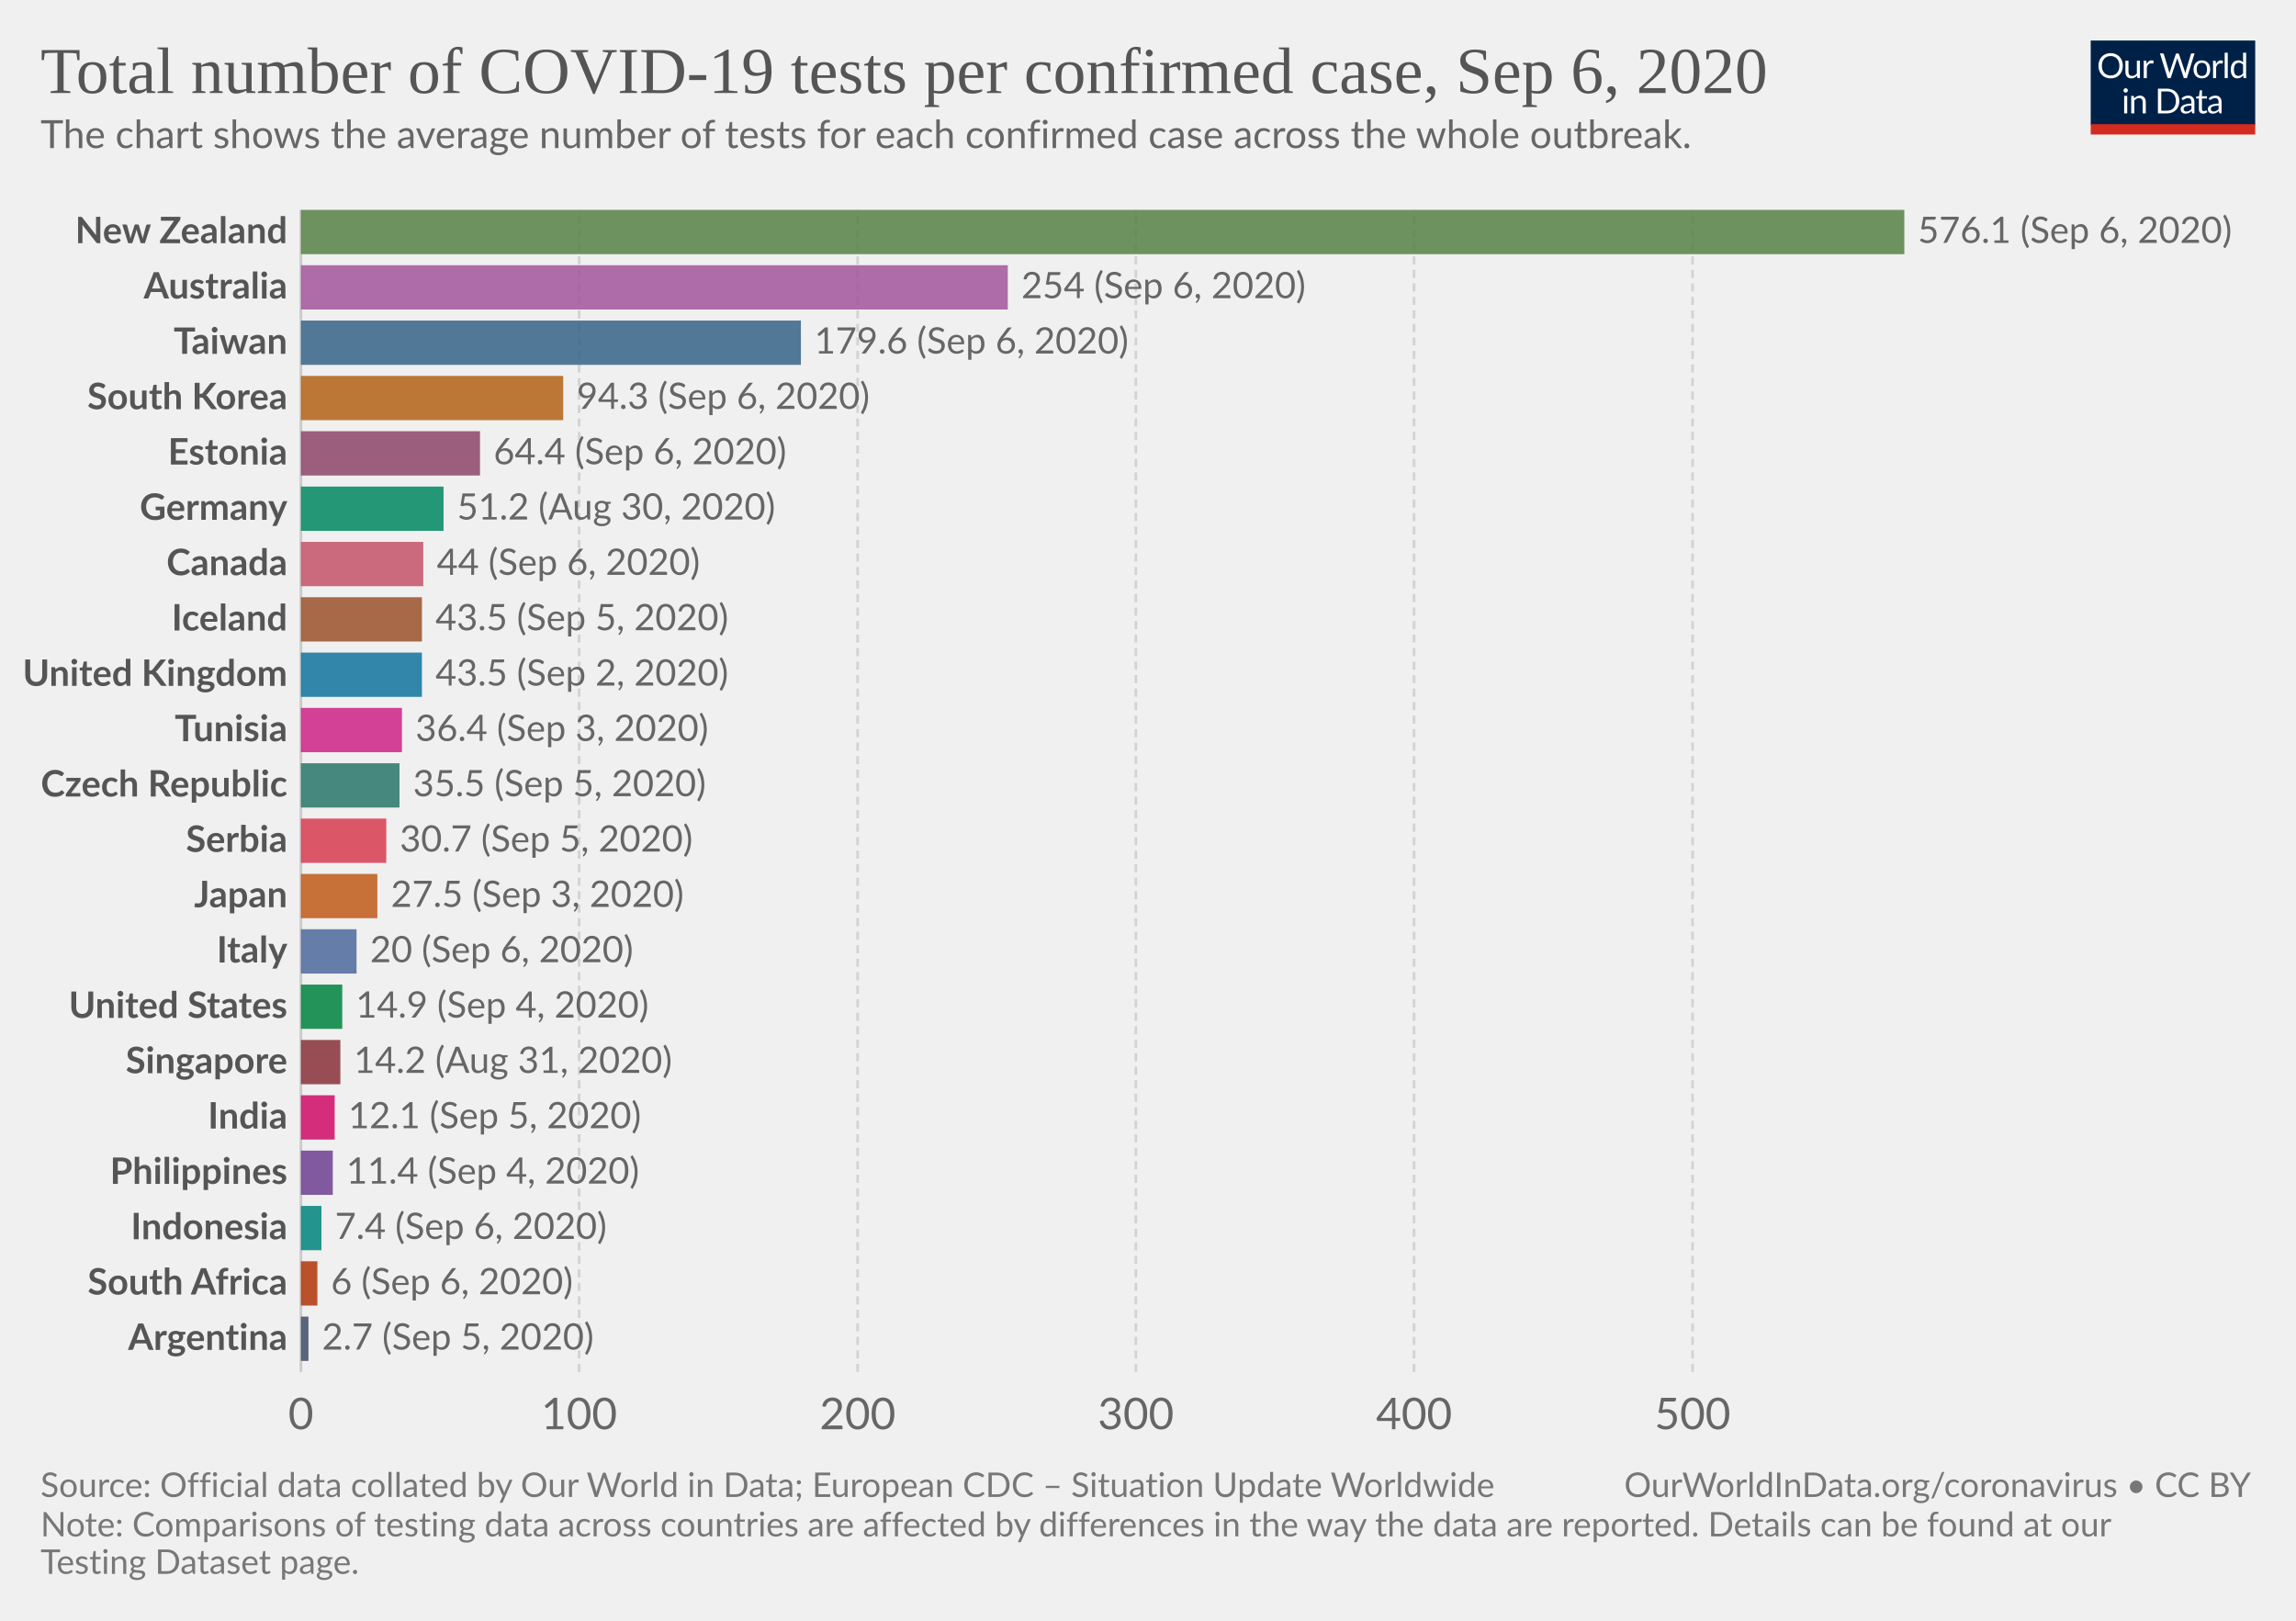
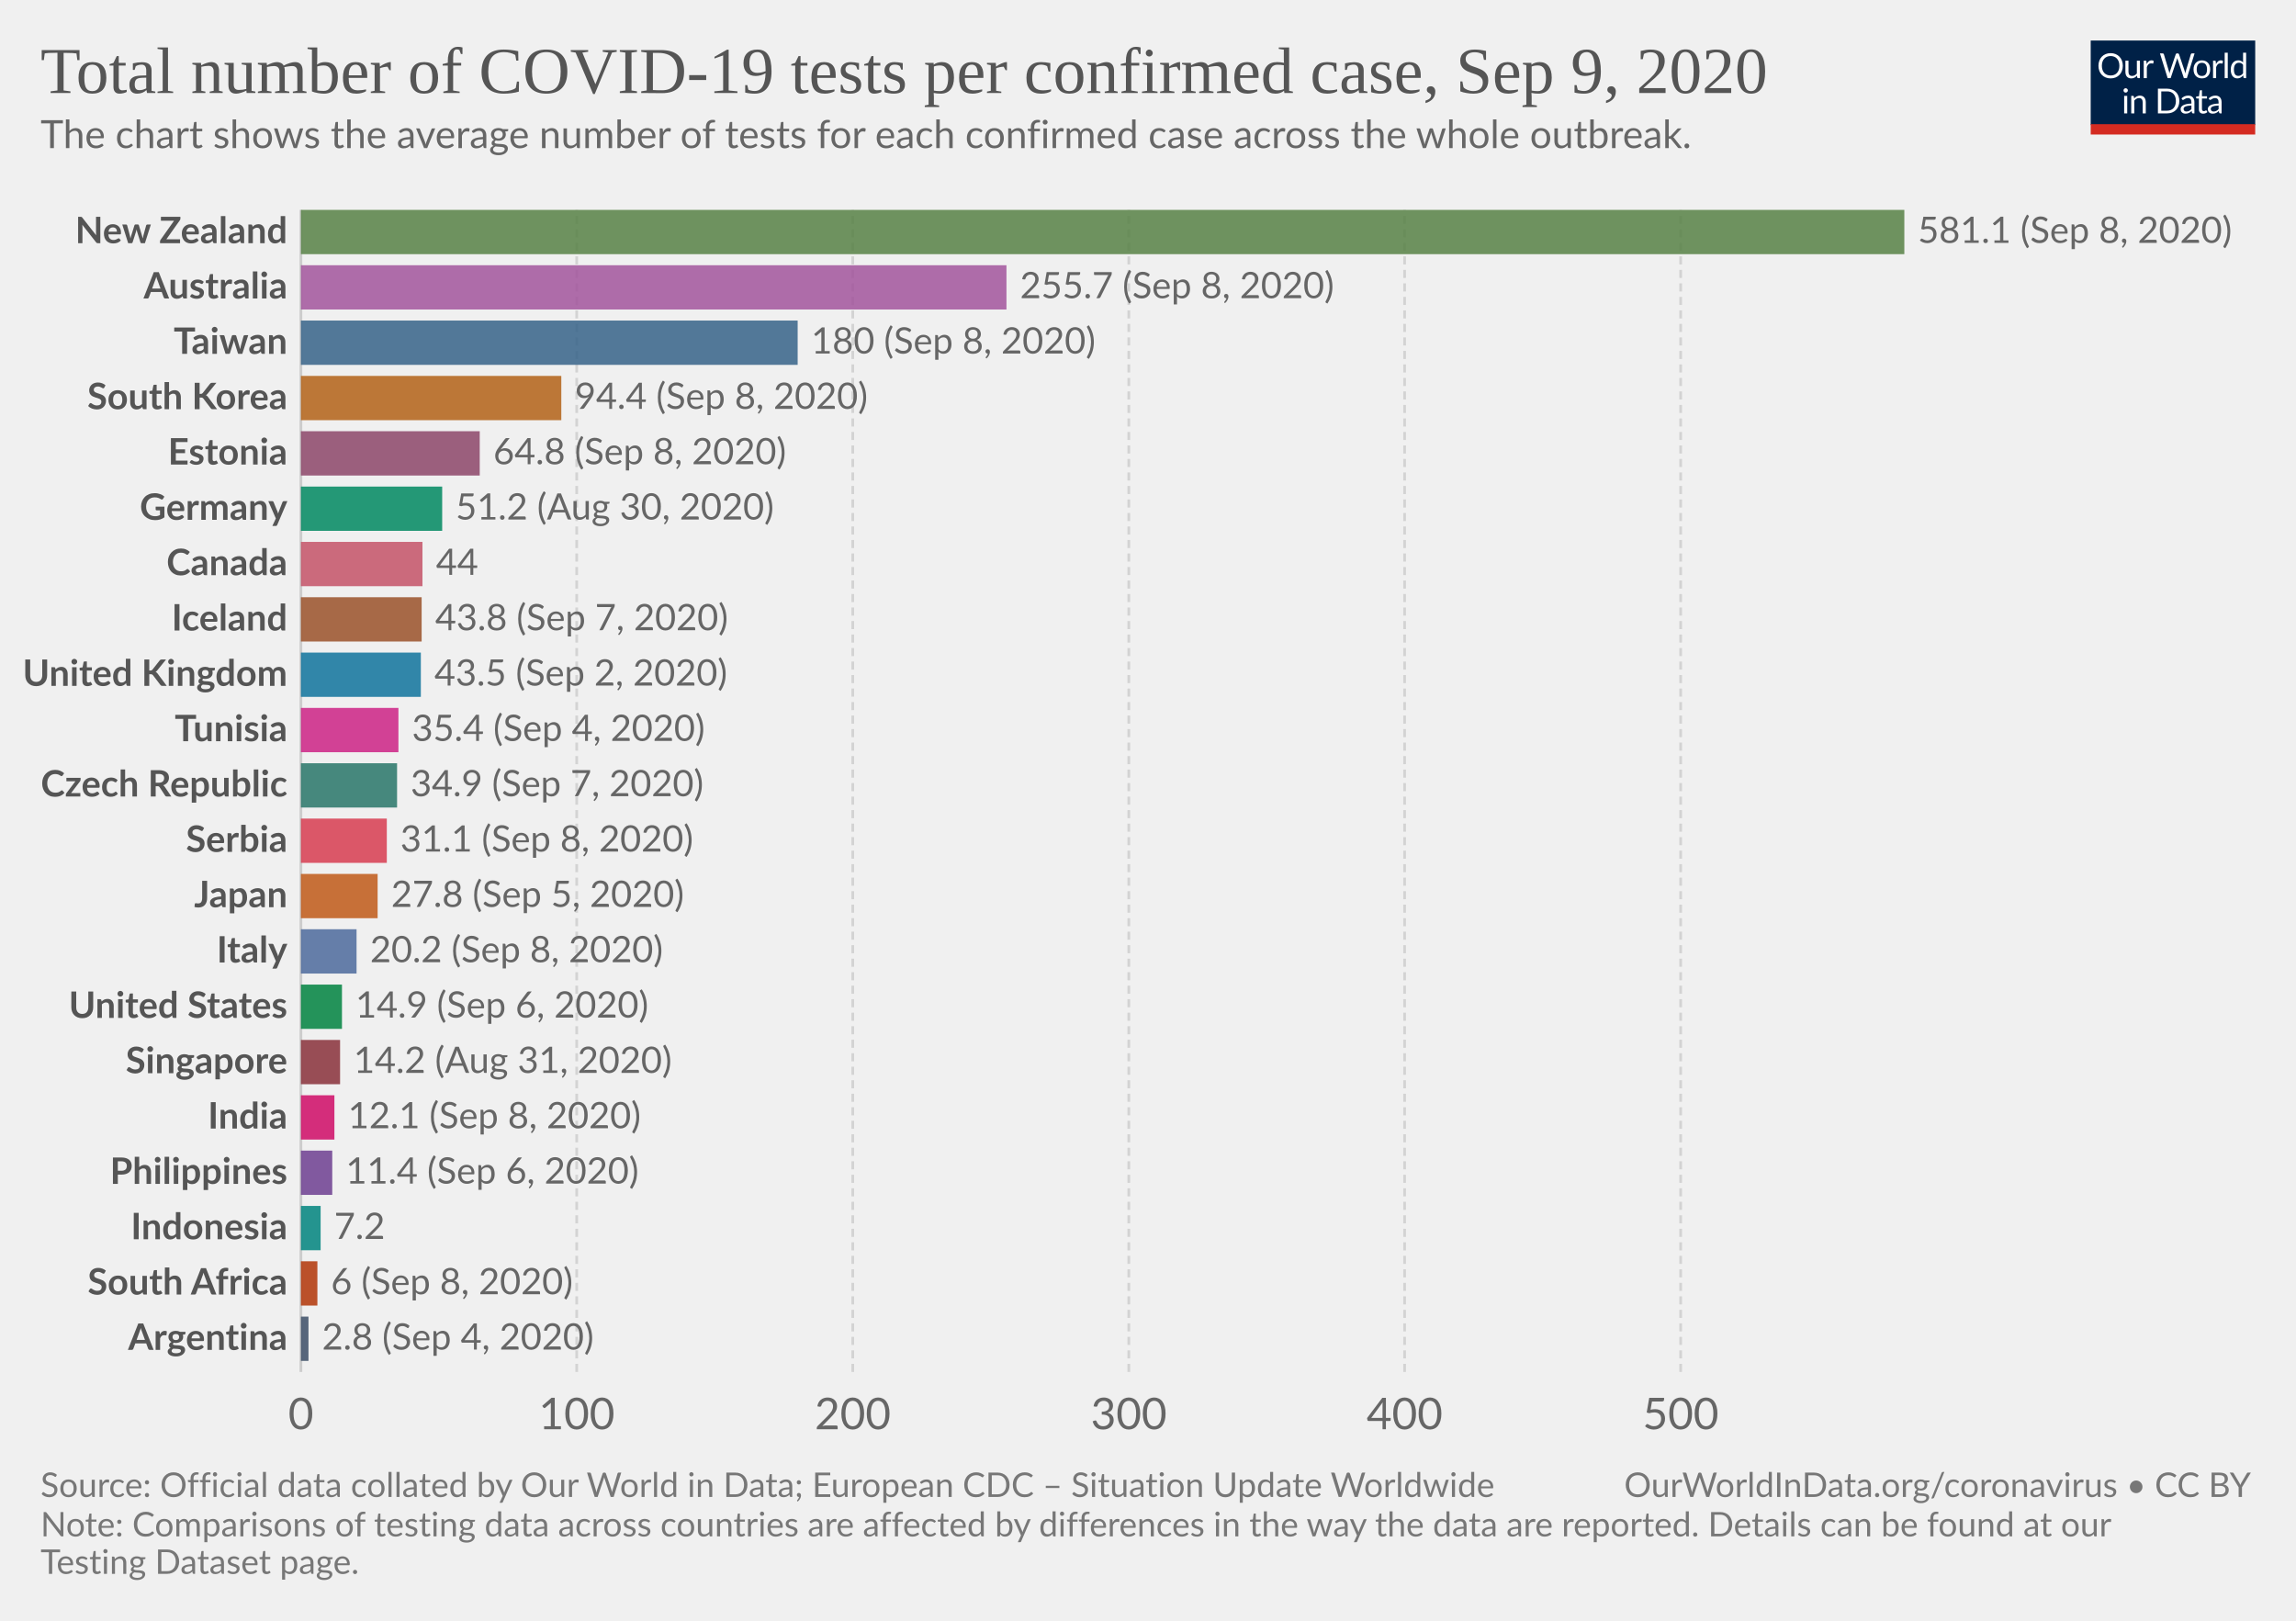
<svg xmlns="http://www.w3.org/2000/svg" version="1.1" style="background-color:#fff;-webkit-font-smoothing:antialiased" width="850" height="600" viewBox="0 0 850 600" font-family="Lato,'Helvetica Neue',Helvetica,Arial,sans-serif" font-size="18" text-rendering="optimizeLegibility">
  <g class="HeaderView">
    <g transform="matrix(.29 0 0 .29 774 15)">
      <svg width="210" height="120" viewBox="0 0 210 120" fill="none">
        <g clip-path="url(#clip0)">
          <path d="M0 0h210v107.89H0V0z" fill="#002147" />
          <path d="M40.98 32.25c0 2.36-.38 4.53-1.12 6.51a14.26 14.26 0 01-8.1 8.4c-1.9.78-4.02 1.17-6.34 1.17a16.6 16.6 0 01-6.33-1.17 14.31 14.31 0 01-8.08-8.4 18.29 18.29 0 01-1.12-6.51c0-2.36.38-4.53 1.12-6.5a14.32 14.32 0 018.07-8.44c1.92-.8 4.03-1.19 6.34-1.19 2.32 0 4.43.4 6.34 1.19 1.92.8 3.56 1.9 4.93 3.34a14.87 14.87 0 013.17 5.1 18.1 18.1 0 011.12 6.5zm-4.38 0c0-1.94-.26-3.68-.8-5.22a10.91 10.91 0 00-2.24-3.89 9.68 9.68 0 00-3.52-2.46 11.95 11.95 0 00-4.62-.86c-1.68 0-3.21.28-4.6.86a9.88 9.88 0 00-3.54 2.46 10.91 10.91 0 00-2.24 3.9c-.53 1.53-.8 3.27-.8 5.2 0 1.94.27 3.68.8 5.22a11.17 11.17 0 002.24 3.9 10.01 10.01 0 003.55 2.44c1.38.56 2.9.83 4.6.83 1.7 0 3.24-.27 4.61-.83a9.8 9.8 0 003.52-2.44 11.17 11.17 0 002.25-3.9c.53-1.54.8-3.28.8-5.21zm26.22-6.54V48H60.5c-.56 0-.9-.27-1.05-.81l-.31-2.4a12.45 12.45 0 01-3.26 2.6c-1.2.64-2.58.96-4.13.96-1.22 0-2.3-.2-3.24-.6a6.52 6.52 0 01-2.33-1.7 7.37 7.37 0 01-1.43-2.67c-.3-1.04-.46-2.2-.46-3.45V25.7h3.91v14.22c0 1.68.38 2.99 1.15 3.91.77.93 1.96 1.39 3.54 1.39 1.16 0 2.24-.27 3.23-.82a10.42 10.42 0 002.8-2.28V25.7h3.91zm8.61 4.47a9.94 9.94 0 012.6-3.56 5.64 5.64 0 013.76-1.3c.47 0 .92.05 1.34.15.44.1.83.27 1.17.49l-.3 2.92c-.09.37-.3.55-.66.55-.2 0-.5-.04-.9-.13a6.21 6.21 0 00-3.24.18c-.54.2-1.03.5-1.47.92-.42.4-.81.9-1.17 1.5-.33.58-.64 1.26-.92 2.02V48H67.7V25.71h2.25c.42 0 .72.08.88.25.16.16.27.44.33.83l.26 3.39zm61.16-13.7L122.75 48h-3.82l-7.99-24.05a21.95 21.95 0 01-.42-1.58 38.36 38.36 0 01-.44 1.58L102.05 48h-3.83L88.4 16.47h3.54c.38 0 .7.1.95.29.26.2.43.43.5.73l6.52 21.9c.1.4.2.83.28 1.28.1.46.2.94.29 1.46l.3-1.46c.12-.47.25-.9.38-1.27l7.41-21.91c.1-.25.26-.48.51-.69.27-.22.58-.33.95-.33h1.23c.38 0 .69.1.92.29.24.2.41.43.53.73l7.4 21.9a28.4 28.4 0 01.68 2.62 29.52 29.52 0 01.52-2.61l6.54-21.91c.07-.27.23-.5.48-.7.27-.21.58-.32.95-.32h3.32zm9.35 8.88c1.63 0 3.1.27 4.4.82a9.43 9.43 0 015.46 5.94c.5 1.4.74 2.98.74 4.73 0 1.76-.25 3.34-.74 4.75a9.43 9.43 0 01-5.46 5.92c-1.3.52-2.77.79-4.4.79-1.64 0-3.12-.27-4.44-.8a9.42 9.42 0 01-3.35-2.3c-.92-1-1.63-2.2-2.13-3.61-.49-1.41-.73-3-.73-4.75s.24-3.33.73-4.73c.5-1.43 1.2-2.64 2.13-3.63a9.4 9.4 0 013.35-2.31c1.32-.55 2.8-.82 4.44-.82zm0 19.89c2.2 0 3.84-.73 4.93-2.2 1.08-1.48 1.63-3.54 1.63-6.18 0-2.66-.55-4.72-1.63-6.2-1.09-1.49-2.73-2.23-4.93-2.23-1.12 0-2.09.2-2.93.57a5.7 5.7 0 00-2.06 1.65 7.5 7.5 0 00-1.24 2.67c-.26 1.04-.4 2.22-.4 3.54 0 2.64.55 4.7 1.64 6.18 1.1 1.47 2.76 2.2 4.99 2.2zm17.97-15.07a9.94 9.94 0 012.6-3.56 5.64 5.64 0 013.76-1.3c.47 0 .91.05 1.34.15.44.1.83.27 1.16.49l-.28 2.92c-.09.37-.31.55-.66.55-.2 0-.5-.04-.9-.13a6.2 6.2 0 00-3.24.18c-.54.2-1.03.5-1.47.92-.43.4-.82.9-1.17 1.5a13.1 13.1 0 00-.92 2.02V48h-3.94V25.71h2.24c.43 0 .72.08.88.25.17.16.28.44.33.83l.27 3.39zm15.04-14.59V48h-3.92V15.6h3.92zm19.55 15.43a6.22 6.22 0 00-2.38-2.05 6.7 6.7 0 00-2.86-.6c-2.07 0-3.66.75-4.77 2.23-1.12 1.48-1.68 3.6-1.68 6.33 0 1.46.13 2.7.38 3.74a7.29 7.29 0 001.1 2.56 4.35 4.35 0 001.78 1.45c.7.3 1.5.46 2.4.46 1.29 0 2.41-.3 3.36-.88a9.6 9.6 0 002.67-2.49V31.02zm3.91-15.43V48h-2.33c-.56 0-.9-.27-1.06-.81l-.35-2.71a12.13 12.13 0 01-3.25 2.77 8.28 8.28 0 01-4.23 1.06 7.31 7.31 0 01-6.14-2.9c-.73-.96-1.3-2.15-1.69-3.57a18.35 18.35 0 01.07-9.48 11.29 11.29 0 011.89-3.7 8.7 8.7 0 017.06-3.34 7.96 7.96 0 016.12 2.62V15.59h3.91zM46.61 70.71V93H42.7V70.71h3.91zm.84-7c0 .39-.08.75-.24 1.09a2.81 2.81 0 01-1.52 1.47 2.67 2.67 0 01-2.16 0 2.9 2.9 0 01-1.45-1.47 2.67 2.67 0 010-2.16c.15-.35.35-.65.6-.9.25-.27.53-.47.85-.62a2.67 2.67 0 012.16 0c.35.15.65.35.9.62.27.25.47.55.62.9.16.34.24.7.24 1.08zm7.97 10.24c.49-.54 1-1.04 1.54-1.48a9.85 9.85 0 013.66-1.84 8.96 8.96 0 015.43.35c.94.4 1.72.97 2.33 1.71a7.36 7.36 0 011.43 2.67c.32 1.04.49 2.19.49 3.45V93h-3.94V78.81c0-1.69-.4-3-1.17-3.92-.76-.93-1.93-1.4-3.5-1.4a6.6 6.6 0 00-3.25.83c-1 .56-1.92 1.31-2.77 2.27V93h-3.94V70.71h2.35c.56 0 .9.28 1.04.82l.3 2.42zm57.7 3.3c0 2.36-.37 4.5-1.11 6.44a14.3 14.3 0 01-3.17 4.98 14.1 14.1 0 01-4.93 3.2c-1.9.76-4.02 1.13-6.33 1.13H85.8V61.47h11.77c2.31 0 4.42.39 6.33 1.15a13.8 13.8 0 018.1 8.18 17.75 17.75 0 011.12 6.45zm-4.37 0c0-1.94-.26-3.67-.8-5.2a10.94 10.94 0 00-2.23-3.87 9.57 9.57 0 00-3.53-2.42 12.23 12.23 0 00-4.61-.83h-7.5v24.62h7.5c1.7 0 3.24-.28 4.61-.84a9.7 9.7 0 003.53-2.4 10.94 10.94 0 002.24-3.87c.53-1.53.8-3.26.8-5.2zm19.8 5.72c-1.8.06-3.34.2-4.62.44-1.26.22-2.3.51-3.1.88-.8.36-1.37.8-1.74 1.3-.35.5-.53 1.05-.53 1.67 0 .58.1 1.1.3 1.52a3 3 0 00.76 1.05c.34.27.73.46 1.17.6.45.11.94.17 1.45.17a7.28 7.28 0 003.5-.81 11.95 11.95 0 002.82-2.2v-4.62zm-12.65-9.11a12.73 12.73 0 013.98-2.66c1.43-.59 3-.88 4.73-.88 1.25 0 2.36.2 3.33.61a6.81 6.81 0 013.94 4.38c.33 1.04.5 2.19.5 3.43V93h-1.74a1.8 1.8 0 01-.88-.18c-.2-.13-.36-.38-.48-.74l-.44-2.12c-.59.55-1.16 1.03-1.72 1.46a9.48 9.48 0 01-3.74 1.7c-.69.15-1.46.23-2.3.23-.87 0-1.69-.12-2.45-.35a5.34 5.34 0 01-3.34-2.93 6.64 6.64 0 01-.49-2.64c0-.88.25-1.72.73-2.53a6.33 6.33 0 012.35-2.17c1.09-.63 2.5-1.15 4.25-1.54 1.75-.41 3.89-.65 6.42-.7v-1.75c0-1.73-.37-3.03-1.12-3.91-.75-.9-1.84-1.34-3.28-1.34-.97 0-1.78.12-2.44.37-.64.23-1.2.5-1.7.81l-1.23.82c-.33.23-.67.35-1 .35-.27 0-.5-.07-.69-.2a2.1 2.1 0 01-.48-.53l-.7-1.25zm27.67 19.5c-1.76 0-3.12-.5-4.07-1.48-.94-.98-1.41-2.4-1.41-4.25V74h-2.68a.9.9 0 01-.6-.2c-.16-.14-.24-.36-.24-.66v-1.56l3.65-.46.9-6.89a.9.9 0 01.29-.52.88.88 0 01.62-.22H142v7.67h6.44V74H142v13.38c0 .94.22 1.63.68 2.09.45.45 1.04.68 1.76.68a3.21 3.21 0 001.85-.53l.55-.35c.16-.12.3-.18.41-.18.2 0 .4.13.55.38l1.15 1.87a7.45 7.45 0 01-2.44 1.5c-.96.35-1.94.52-2.95.52zm19.68-10.4c-1.8.07-3.34.21-4.62.45-1.26.22-2.3.51-3.1.88-.8.36-1.37.8-1.74 1.3-.35.5-.53 1.05-.53 1.67 0 .58.1 1.1.3 1.52.18.42.44.77.76 1.05.34.27.73.46 1.17.6.45.11.94.17 1.45.17a7.3 7.3 0 003.5-.81 12.04 12.04 0 002.82-2.2v-4.62zm-12.65-9.1a12.72 12.72 0 013.99-2.66c1.42-.59 3-.88 4.72-.88 1.25 0 2.36.2 3.33.61a6.81 6.81 0 013.94 4.38c.33 1.04.5 2.19.5 3.43V93h-1.74a1.8 1.8 0 01-.88-.18c-.2-.13-.36-.38-.48-.74l-.44-2.12c-.59.55-1.16 1.03-1.72 1.46a9.48 9.48 0 01-3.74 1.7c-.69.15-1.46.23-2.3.23-.87 0-1.69-.12-2.45-.35a5.33 5.33 0 01-3.34-2.93 6.62 6.62 0 01-.49-2.64c0-.88.25-1.72.73-2.53a6.33 6.33 0 012.35-2.17c1.09-.63 2.5-1.15 4.25-1.54a31.2 31.2 0 016.42-.7v-1.75c0-1.73-.37-3.03-1.12-3.91-.75-.9-1.84-1.34-3.28-1.34-.97 0-1.78.12-2.44.37-.64.23-1.2.5-1.7.81-.46.3-.87.57-1.22.82-.34.23-.68.35-1.02.35-.26 0-.49-.07-.68-.2a1.88 1.88 0 01-.48-.53l-.7-1.25z" fill="#fff" />
          <path fill="#D42B21" d="M0 106.79h210V120H0z" />
        </g>
        <defs>
          <clipPath id="clip0">
            <path fill="#fff" d="M0 0h210v120H0z" />
          </clipPath>
        </defs>
      </svg>
    </g>
    <a href="https://ourworldindata.org/grapher/number-of-covid-19-tests-per-confirmed-case?year=latest" target="_blank" font-family="&quot;Playfair Display&quot;,Georgia,&quot;Times New Roman&quot;,serif">
      <text font-size="24.3" x="15" y="34.4" fill="#555">
-         <tspan x="15" y="34.44">Total number of COVID-19 tests per confirmed case, Sep 6, 2020</tspan>
+         <tspan x="15" y="34.44">Total number of COVID-19 tests per confirmed case, Sep 9, 2020</tspan>
      </text>
    </a>
    <text font-size="14.4" x="15" y="54.8" fill="#666">
      <tspan x="15" y="54.82">The chart shows the average number of tests for each confirmed case across the whole outbreak.</tspan>
    </text>
  </g>
  <g class="DiscreteBarChart">
    <g class="HorizontalAxis" fill="#666" text-anchor="middle" font-size="16.2">
      <text x="111.4" y="529.1">0</text>
-       <text x="214.4" y="529.1">100</text>
-       <text x="317.5" y="529.1">200</text>
-       <text x="420.5" y="529.1">300</text>
-       <text x="523.5" y="529.1">400</text>
-       <text x="626.6" y="529.1">500</text>
+       <text x="213.5" y="529.1">100</text>
+       <text x="315.7" y="529.1">200</text>
+       <text x="417.9" y="529.1">300</text>
+       <text x="520" y="529.1">400</text>
+       <text x="622.2" y="529.1">500</text>
    </g>
    <g class="AxisGridLines verticalLines">
      <path stroke="#ccc" d="M111.4 507.9V77.7" />
-       <path stroke="#d3d3d3" stroke-dasharray="3,2" d="M214.4 507.9V77.7M317.5 507.9V77.7M420.5 507.9V77.7M523.5 507.9V77.7M626.6 507.9V77.7" />
+       <path stroke="#d3d3d3" stroke-dasharray="3,2" d="M213.5 507.9V77.7M315.7 507.9V77.7M417.9 507.9V77.7M520 507.9V77.7M622.2 507.9V77.7" />
    </g>
    <g class="bar" style="transition:transform 200ms ease">
      <text x="0" y="0" transform="translate(106.4 85.9)" fill="#555" dominant-baseline="middle" text-anchor="end" font-size="13.5" font-weight="700">New Zealand</text>
      <path fill="#578145" opacity=".85" style="transition:height 200ms ease" d="M111.4 77.7H705v16.39H111.4z" />
-       <text x="0" y="0" transform="translate(710 85.9)" fill="#666" dominant-baseline="middle" text-anchor="start" font-size="13.5" font-weight="400">576.1 (Sep 6, 2020)</text>
+       <text x="0" y="0" transform="translate(710 85.9)" fill="#666" dominant-baseline="middle" text-anchor="start" font-size="13.5" font-weight="400">581.1 (Sep 8, 2020)</text>
    </g>
    <g class="bar" style="transition:transform 200ms ease">
      <text x="0" y="0" transform="translate(106.4 106.38)" fill="#555" dominant-baseline="middle" text-anchor="end" font-size="13.5" font-weight="700">Australia</text>
-       <path fill="#A2559C" opacity=".85" style="transition:height 200ms ease" d="M111.4 98.19h261.7v16.39H111.4z" />
-       <text x="0" y="0" transform="translate(378.1 106.38)" fill="#666" dominant-baseline="middle" text-anchor="start" font-size="13.5" font-weight="400">254 (Sep 6, 2020)</text>
+       <path fill="#A2559C" opacity=".85" style="transition:height 200ms ease" d="M111.4 98.19h261.2v16.39H111.4z" />
+       <text x="0" y="0" transform="translate(377.6 106.38)" fill="#666" dominant-baseline="middle" text-anchor="start" font-size="13.5" font-weight="400">255.7 (Sep 8, 2020)</text>
    </g>
    <g class="bar" style="transition:transform 200ms ease">
      <text x="0" y="0" transform="translate(106.4 126.87)" fill="#555" dominant-baseline="middle" text-anchor="end" font-size="13.5" font-weight="700">Taiwan</text>
-       <path fill="#366388" opacity=".85" style="transition:height 200ms ease" d="M111.4 118.67h185.1v16.4H111.4z" />
-       <text x="0" y="0" transform="translate(301.5 126.87)" fill="#666" dominant-baseline="middle" text-anchor="start" font-size="13.5" font-weight="400">179.6 (Sep 6, 2020)</text>
+       <path fill="#366388" opacity=".85" style="transition:height 200ms ease" d="M111.4 118.67h183.9v16.4H111.4z" />
+       <text x="0" y="0" transform="translate(300.3 126.87)" fill="#666" dominant-baseline="middle" text-anchor="start" font-size="13.5" font-weight="400">180 (Sep 8, 2020)</text>
    </g>
    <g class="bar" style="transition:transform 200ms ease">
      <text x="0" y="0" transform="translate(106.4 147.35)" fill="#555" dominant-baseline="middle" text-anchor="end" font-size="13.5" font-weight="700">South Korea</text>
-       <path fill="#B36216" opacity=".85" style="transition:height 200ms ease" d="M111.4 139.16h97.1v16.39h-97.1z" />
-       <text x="0" y="0" transform="translate(213.5 147.35)" fill="#666" dominant-baseline="middle" text-anchor="start" font-size="13.5" font-weight="400">94.3 (Sep 6, 2020)</text>
+       <path fill="#B36216" opacity=".85" style="transition:height 200ms ease" d="M111.4 139.16h96.4v16.39h-96.4z" />
+       <text x="0" y="0" transform="translate(212.8 147.35)" fill="#666" dominant-baseline="middle" text-anchor="start" font-size="13.5" font-weight="400">94.4 (Sep 8, 2020)</text>
    </g>
    <g class="bar" style="transition:transform 200ms ease">
      <text x="0" y="0" transform="translate(106.4 167.84)" fill="#555" dominant-baseline="middle" text-anchor="end" font-size="13.5" font-weight="700">Estonia</text>
-       <path fill="#8C4569" opacity=".85" style="transition:height 200ms ease" d="M111.4 159.64h66.3v16.4h-66.3z" />
-       <text x="0" y="0" transform="translate(182.7 167.84)" fill="#666" dominant-baseline="middle" text-anchor="start" font-size="13.5" font-weight="400">64.4 (Sep 6, 2020)</text>
+       <path fill="#8C4569" opacity=".85" style="transition:height 200ms ease" d="M111.4 159.64h66.2v16.4h-66.2z" />
+       <text x="0" y="0" transform="translate(182.6 167.84)" fill="#666" dominant-baseline="middle" text-anchor="start" font-size="13.5" font-weight="400">64.8 (Sep 8, 2020)</text>
    </g>
    <g class="bar" style="transition:transform 200ms ease">
      <text x="0" y="0" transform="translate(106.4 188.32)" fill="#555" dominant-baseline="middle" text-anchor="end" font-size="13.5" font-weight="700">Germany</text>
-       <path fill="#008860" opacity=".85" style="transition:height 200ms ease" d="M111.4 180.13h52.8v16.39h-52.8z" />
-       <text x="0" y="0" transform="translate(169.2 188.32)" fill="#666" dominant-baseline="middle" text-anchor="start" font-size="13.5" font-weight="400">51.2 (Aug 30, 2020)</text>
+       <path fill="#008860" opacity=".85" style="transition:height 200ms ease" d="M111.4 180.13h52.3v16.39h-52.3z" />
+       <text x="0" y="0" transform="translate(168.7 188.32)" fill="#666" dominant-baseline="middle" text-anchor="start" font-size="13.5" font-weight="400">51.2 (Aug 30, 2020)</text>
    </g>
    <g class="bar" style="transition:transform 200ms ease">
      <text x="0" y="0" transform="translate(106.4 208.8)" fill="#555" dominant-baseline="middle" text-anchor="end" font-size="13.5" font-weight="700">Canada</text>
-       <path fill="#C45267" opacity=".85" style="transition:height 200ms ease" d="M111.4 200.61h45.3v16.4h-45.3z" />
-       <text x="0" y="0" transform="translate(161.7 208.8)" fill="#666" dominant-baseline="middle" text-anchor="start" font-size="13.5" font-weight="400">44 (Sep 6, 2020)</text>
+       <path fill="#C45267" opacity=".85" style="transition:height 200ms ease" d="M111.4 200.61h45v16.4h-45z" />
+       <text x="0" y="0" transform="translate(161.4 208.8)" fill="#666" dominant-baseline="middle" text-anchor="start" font-size="13.5" font-weight="400">44</text>
    </g>
    <g class="bar" style="transition:transform 200ms ease">
      <text x="0" y="0" transform="translate(106.4 229.3)" fill="#555" dominant-baseline="middle" text-anchor="end" font-size="13.5" font-weight="700">Iceland</text>
-       <path fill="#9A5129" opacity=".85" style="transition:height 200ms ease" d="M111.4 221.1h44.8v16.39h-44.8z" />
-       <text x="0" y="0" transform="translate(161.2 229.3)" fill="#666" dominant-baseline="middle" text-anchor="start" font-size="13.5" font-weight="400">43.5 (Sep 5, 2020)</text>
+       <path fill="#9A5129" opacity=".85" style="transition:height 200ms ease" d="M111.4 221.1h44.7v16.39h-44.7z" />
+       <text x="0" y="0" transform="translate(161.1 229.3)" fill="#666" dominant-baseline="middle" text-anchor="start" font-size="13.5" font-weight="400">43.8 (Sep 7, 2020)</text>
    </g>
    <g class="bar" style="transition:transform 200ms ease">
      <text x="0" y="0" transform="translate(106.4 249.78)" fill="#555" dominant-baseline="middle" text-anchor="end" font-size="13.5" font-weight="700">United Kingdom</text>
-       <path fill="#0F739C" opacity=".85" style="transition:height 200ms ease" d="M111.4 241.59h44.8v16.39h-44.8z" />
-       <text x="0" y="0" transform="translate(161.2 249.78)" fill="#666" dominant-baseline="middle" text-anchor="start" font-size="13.5" font-weight="400">43.5 (Sep 2, 2020)</text>
+       <path fill="#0F739C" opacity=".85" style="transition:height 200ms ease" d="M111.4 241.59h44.4v16.39h-44.4z" />
+       <text x="0" y="0" transform="translate(160.8 249.78)" fill="#666" dominant-baseline="middle" text-anchor="start" font-size="13.5" font-weight="400">43.5 (Sep 2, 2020)</text>
    </g>
    <g class="bar" style="transition:transform 200ms ease">
      <text x="0" y="0" transform="translate(106.4 270.27)" fill="#555" dominant-baseline="middle" text-anchor="end" font-size="13.5" font-weight="700">Tunisia</text>
-       <path fill="#CD2285" opacity=".85" style="transition:height 200ms ease" d="M111.4 262.07h37.4v16.4h-37.4z" />
-       <text x="0" y="0" transform="translate(153.8 270.27)" fill="#666" dominant-baseline="middle" text-anchor="start" font-size="13.5" font-weight="400">36.4 (Sep 3, 2020)</text>
+       <path fill="#CD2285" opacity=".85" style="transition:height 200ms ease" d="M111.4 262.07h36.1v16.4h-36.1z" />
+       <text x="0" y="0" transform="translate(152.5 270.27)" fill="#666" dominant-baseline="middle" text-anchor="start" font-size="13.5" font-weight="400">35.4 (Sep 4, 2020)</text>
    </g>
    <g class="bar" style="transition:transform 200ms ease">
      <text x="0" y="0" transform="translate(106.4 290.75)" fill="#555" dominant-baseline="middle" text-anchor="end" font-size="13.5" font-weight="700">Czech Republic</text>
-       <path fill="#287669" opacity=".85" style="transition:height 200ms ease" d="M111.4 282.56h36.5v16.39h-36.5z" />
-       <text x="0" y="0" transform="translate(152.9 290.75)" fill="#666" dominant-baseline="middle" text-anchor="start" font-size="13.5" font-weight="400">35.5 (Sep 5, 2020)</text>
+       <path fill="#287669" opacity=".85" style="transition:height 200ms ease" d="M111.4 282.56H147v16.39h-35.6z" />
+       <text x="0" y="0" transform="translate(152 290.75)" fill="#666" dominant-baseline="middle" text-anchor="start" font-size="13.5" font-weight="400">34.9 (Sep 7, 2020)</text>
    </g>
    <g class="bar" style="transition:transform 200ms ease">
      <text x="0" y="0" transform="translate(106.4 311.24)" fill="#555" dominant-baseline="middle" text-anchor="end" font-size="13.5" font-weight="700">Serbia</text>
-       <path fill="#D73C50" opacity=".85" style="transition:height 200ms ease" d="M111.4 303.04H143v16.4h-31.6z" />
-       <text x="0" y="0" transform="translate(148 311.24)" fill="#666" dominant-baseline="middle" text-anchor="start" font-size="13.5" font-weight="400">30.7 (Sep 5, 2020)</text>
+       <path fill="#D73C50" opacity=".85" style="transition:height 200ms ease" d="M111.4 303.04h31.8v16.4h-31.8z" />
+       <text x="0" y="0" transform="translate(148.2 311.24)" fill="#666" dominant-baseline="middle" text-anchor="start" font-size="13.5" font-weight="400">31.1 (Sep 8, 2020)</text>
    </g>
    <g class="bar" style="transition:transform 200ms ease">
      <text x="0" y="0" transform="translate(106.4 331.72)" fill="#555" dominant-baseline="middle" text-anchor="end" font-size="13.5" font-weight="700">Japan</text>
-       <path fill="#C05917" opacity=".85" style="transition:height 200ms ease" d="M111.4 323.53h28.3v16.39h-28.3z" />
-       <text x="0" y="0" transform="translate(144.7 331.72)" fill="#666" dominant-baseline="middle" text-anchor="start" font-size="13.5" font-weight="400">27.5 (Sep 3, 2020)</text>
+       <path fill="#C05917" opacity=".85" style="transition:height 200ms ease" d="M111.4 323.53h28.4v16.39h-28.4z" />
+       <text x="0" y="0" transform="translate(144.8 331.72)" fill="#666" dominant-baseline="middle" text-anchor="start" font-size="13.5" font-weight="400">27.8 (Sep 5, 2020)</text>
    </g>
    <g class="bar" style="transition:transform 200ms ease">
      <text x="0" y="0" transform="translate(106.4 352.2)" fill="#555" dominant-baseline="middle" text-anchor="end" font-size="13.5" font-weight="700">Italy</text>
      <path fill="#4C6A9C" opacity=".85" style="transition:height 200ms ease" d="M111.4 344.01H132v16.4h-20.6z" />
-       <text x="0" y="0" transform="translate(137 352.2)" fill="#666" dominant-baseline="middle" text-anchor="start" font-size="13.5" font-weight="400">20 (Sep 6, 2020)</text>
+       <text x="0" y="0" transform="translate(137 352.2)" fill="#666" dominant-baseline="middle" text-anchor="start" font-size="13.5" font-weight="400">20.2 (Sep 8, 2020)</text>
    </g>
    <g class="bar" style="transition:transform 200ms ease">
      <text x="0" y="0" transform="translate(106.4 372.7)" fill="#555" dominant-baseline="middle" text-anchor="end" font-size="13.5" font-weight="700">United States</text>
-       <path fill="#00823F" opacity=".85" style="transition:height 200ms ease" d="M111.4 364.5h15.3v16.39h-15.3z" />
-       <text x="0" y="0" transform="translate(131.7 372.7)" fill="#666" dominant-baseline="middle" text-anchor="start" font-size="13.5" font-weight="400">14.9 (Sep 4, 2020)</text>
+       <path fill="#00823F" opacity=".85" style="transition:height 200ms ease" d="M111.4 364.5h15.2v16.39h-15.2z" />
+       <text x="0" y="0" transform="translate(131.6 372.7)" fill="#666" dominant-baseline="middle" text-anchor="start" font-size="13.5" font-weight="400">14.9 (Sep 6, 2020)</text>
    </g>
    <g class="bar" style="transition:transform 200ms ease">
      <text x="0" y="0" transform="translate(106.4 393.18)" fill="#555" dominant-baseline="middle" text-anchor="end" font-size="13.5" font-weight="700">Singapore</text>
-       <path fill="#883039" opacity=".85" style="transition:height 200ms ease" d="M111.4 384.99H126v16.39h-14.6z" />
-       <text x="0" y="0" transform="translate(131 393.18)" fill="#666" dominant-baseline="middle" text-anchor="start" font-size="13.5" font-weight="400">14.2 (Aug 31, 2020)</text>
+       <path fill="#883039" opacity=".85" style="transition:height 200ms ease" d="M111.4 384.99h14.5v16.39h-14.5z" />
+       <text x="0" y="0" transform="translate(130.9 393.18)" fill="#666" dominant-baseline="middle" text-anchor="start" font-size="13.5" font-weight="400">14.2 (Aug 31, 2020)</text>
    </g>
    <g class="bar" style="transition:transform 200ms ease">
      <text x="0" y="0" transform="translate(106.4 413.67)" fill="#555" dominant-baseline="middle" text-anchor="end" font-size="13.5" font-weight="700">India</text>
-       <path fill="#CF0A66" opacity=".85" style="transition:height 200ms ease" d="M111.4 405.47h12.5v16.4h-12.5z" />
-       <text x="0" y="0" transform="translate(128.9 413.67)" fill="#666" dominant-baseline="middle" text-anchor="start" font-size="13.5" font-weight="400">12.1 (Sep 5, 2020)</text>
+       <path fill="#CF0A66" opacity=".85" style="transition:height 200ms ease" d="M111.4 405.47h12.4v16.4h-12.4z" />
+       <text x="0" y="0" transform="translate(128.8 413.67)" fill="#666" dominant-baseline="middle" text-anchor="start" font-size="13.5" font-weight="400">12.1 (Sep 8, 2020)</text>
    </g>
    <g class="bar" style="transition:transform 200ms ease">
      <text x="0" y="0" transform="translate(106.4 434.15)" fill="#555" dominant-baseline="middle" text-anchor="end" font-size="13.5" font-weight="700">Philippines</text>
-       <path fill="#6D3E91" opacity=".85" style="transition:height 200ms ease" d="M111.4 425.96h11.8v16.39h-11.8z" />
-       <text x="0" y="0" transform="translate(128.2 434.15)" fill="#666" dominant-baseline="middle" text-anchor="start" font-size="13.5" font-weight="400">11.4 (Sep 4, 2020)</text>
+       <path fill="#6D3E91" opacity=".85" style="transition:height 200ms ease" d="M111.4 425.96H123v16.39h-11.6z" />
+       <text x="0" y="0" transform="translate(128 434.15)" fill="#666" dominant-baseline="middle" text-anchor="start" font-size="13.5" font-weight="400">11.4 (Sep 6, 2020)</text>
    </g>
    <g class="bar" style="transition:transform 200ms ease">
      <text x="0" y="0" transform="translate(106.4 454.64)" fill="#555" dominant-baseline="middle" text-anchor="end" font-size="13.5" font-weight="700">Indonesia</text>
-       <path fill="#00847E" opacity=".85" style="transition:height 200ms ease" d="M111.4 446.44h7.6v16.4h-7.6z" />
-       <text x="0" y="0" transform="translate(124 454.64)" fill="#666" dominant-baseline="middle" text-anchor="start" font-size="13.5" font-weight="400">7.4 (Sep 6, 2020)</text>
+       <path fill="#00847E" opacity=".85" style="transition:height 200ms ease" d="M111.4 446.44h7.3v16.4h-7.3z" />
+       <text x="0" y="0" transform="translate(123.7 454.64)" fill="#666" dominant-baseline="middle" text-anchor="start" font-size="13.5" font-weight="400">7.2</text>
    </g>
    <g class="bar" style="transition:transform 200ms ease">
      <text x="0" y="0" transform="translate(106.4 475.12)" fill="#555" dominant-baseline="middle" text-anchor="end" font-size="13.5" font-weight="700">South Africa</text>
      <path fill="#B13507" opacity=".85" style="transition:height 200ms ease" d="M111.4 466.93h6.1v16.39h-6.1z" />
-       <text x="0" y="0" transform="translate(122.5 475.12)" fill="#666" dominant-baseline="middle" text-anchor="start" font-size="13.5" font-weight="400">6 (Sep 6, 2020)</text>
+       <text x="0" y="0" transform="translate(122.5 475.12)" fill="#666" dominant-baseline="middle" text-anchor="start" font-size="13.5" font-weight="400">6 (Sep 8, 2020)</text>
    </g>
    <g class="bar" style="transition:transform 200ms ease">
      <text x="0" y="0" transform="translate(106.4 495.6)" fill="#555" dominant-baseline="middle" text-anchor="end" font-size="13.5" font-weight="700">Argentina</text>
      <path fill="#3C4E66" opacity=".85" style="transition:height 200ms ease" d="M111.4 487.41h2.8v16.4h-2.8z" />
-       <text x="0" y="0" transform="translate(119.2 495.6)" fill="#666" dominant-baseline="middle" text-anchor="start" font-size="13.5" font-weight="400">2.7 (Sep 5, 2020)</text>
+       <text x="0" y="0" transform="translate(119.2 495.6)" fill="#666" dominant-baseline="middle" text-anchor="start" font-size="13.5" font-weight="400">2.8 (Sep 4, 2020)</text>
    </g>
  </g>
  <g class="SourcesFooter" fill="#777">
    <g class="clickable" fill="#777">
      <text font-size="12.6" x="15" y="554.2">
        <tspan x="15" y="554.18">Source: Official data collated by Our World in Data; European CDC – Situation Update Worldwide</tspan>
      </text>
    </g>
    <text font-size="12.6" x="15" y="568.8">
      <tspan x="15" y="568.78">Note: Comparisons of testing data across countries are affected by differences in the way the data are reported. Details can be found at our</tspan>
      <tspan x="15" y="582.64">Testing Dataset page.</tspan>
    </text>
    <text font-size="12.6" x="601.3" y="554.2">
      <tspan x="601.27" y="554.18">
        <a target="_blank" href="https://ourworldindata.org/coronavirus" fill="#777">OurWorldInData.org/coronavirus</a> • <a class="cclogo" href="http://creativecommons.org/licenses/by/4.0/deed.en_US" target="_blank" fill="#777">CC BY</a>
      </tspan>
    </text>
  </g>
</svg>
